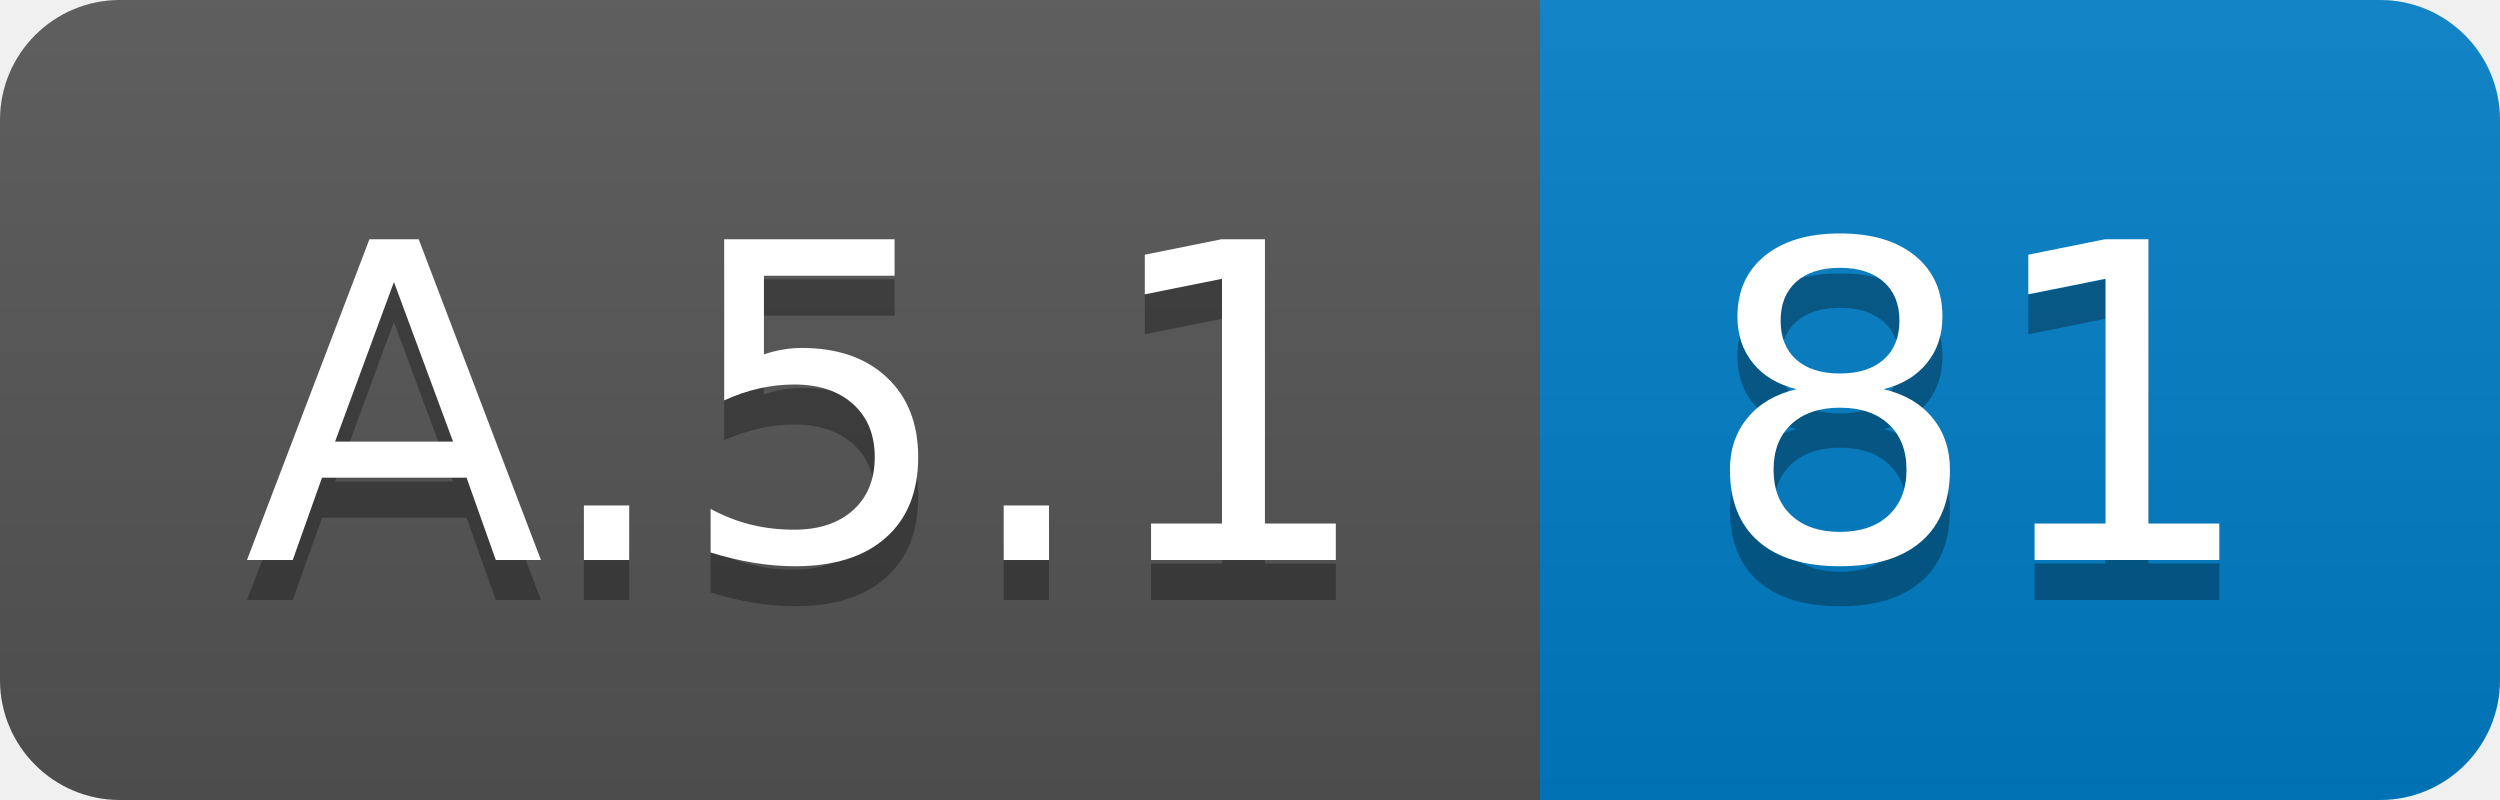
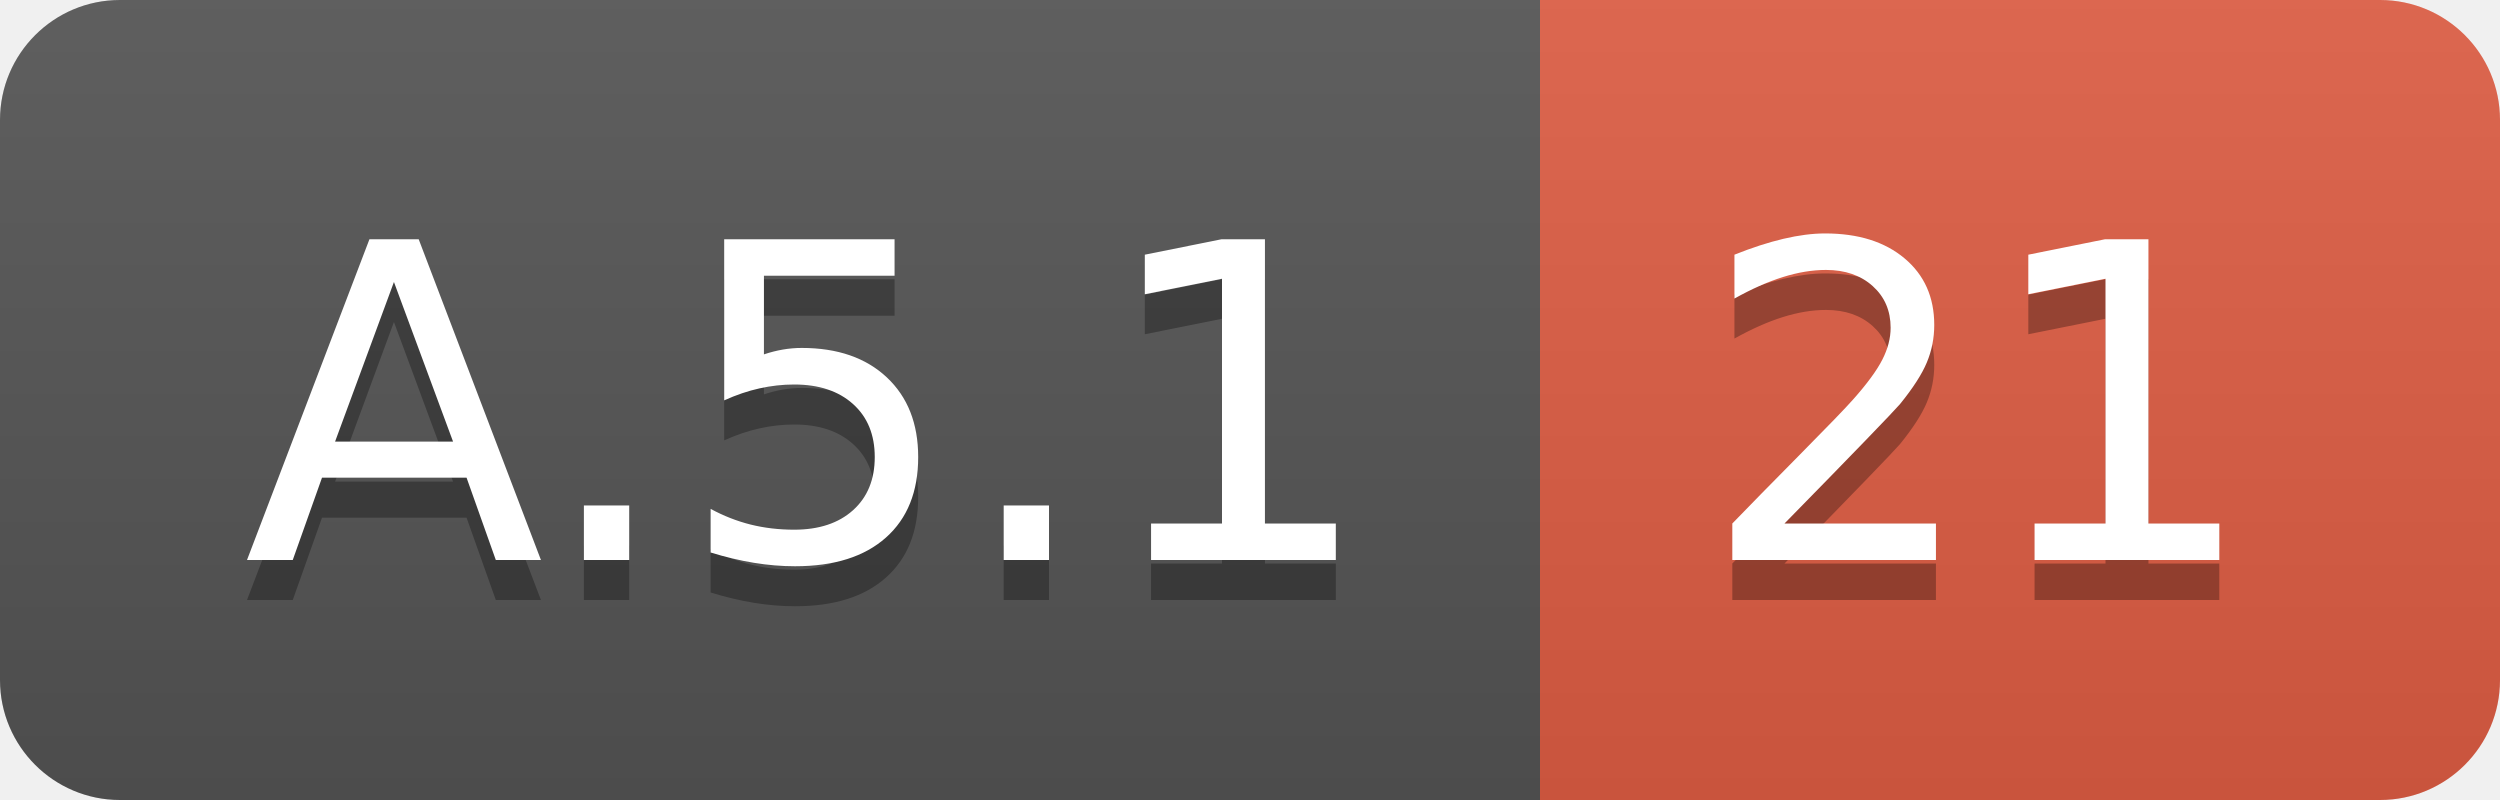
<svg xmlns="http://www.w3.org/2000/svg" width="62.5" height="20">
  <linearGradient id="smooth" x2="0" y2="100%">
    <stop offset="0" stop-color="#bbb" stop-opacity=".1" />
    <stop offset="1" stop-opacity=".1" />
  </linearGradient>
  <clipPath id="round">
    <rect width="62.5" height="20" rx="3" fill="#fff" />
  </clipPath>
  <g clip-path="url(#round)">
    <rect width="38.5" height="20" fill="#555" />
-     <rect x="38.5" width="24.0" height="20" fill="#007ec6" />
+     <rect x="38.5" width="24.0" height="20" fill="#e05d44" />
    <rect width="62.5" height="20" fill="url(#smooth)" />
  </g>
  <g fill="#fff" text-anchor="middle" font-family="DejaVu Sans,Verdana,Geneva,sans-serif" font-size="110">
    <text x="202.5" y="150" fill="#010101" fill-opacity=".3" transform="scale(0.1)" textLength="285.0" lengthAdjust="spacing">A.5.1</text>
    <text x="202.5" y="140" transform="scale(0.1)" textLength="285.0" lengthAdjust="spacing">A.5.1</text>
-     <text x="495.0" y="150" fill="#010101" fill-opacity=".3" transform="scale(0.1)" textLength="140.0" lengthAdjust="spacing">81</text>
-     <text x="495.0" y="140" transform="scale(0.1)" textLength="140.0" lengthAdjust="spacing">81</text>
+     <text x="495.0" y="150" fill="#010101" fill-opacity=".3" transform="scale(0.1)" textLength="140.0" lengthAdjust="spacing">21</text>
+     <text x="495.0" y="140" transform="scale(0.1)" textLength="140.0" lengthAdjust="spacing">21</text>
  </g>
</svg>
